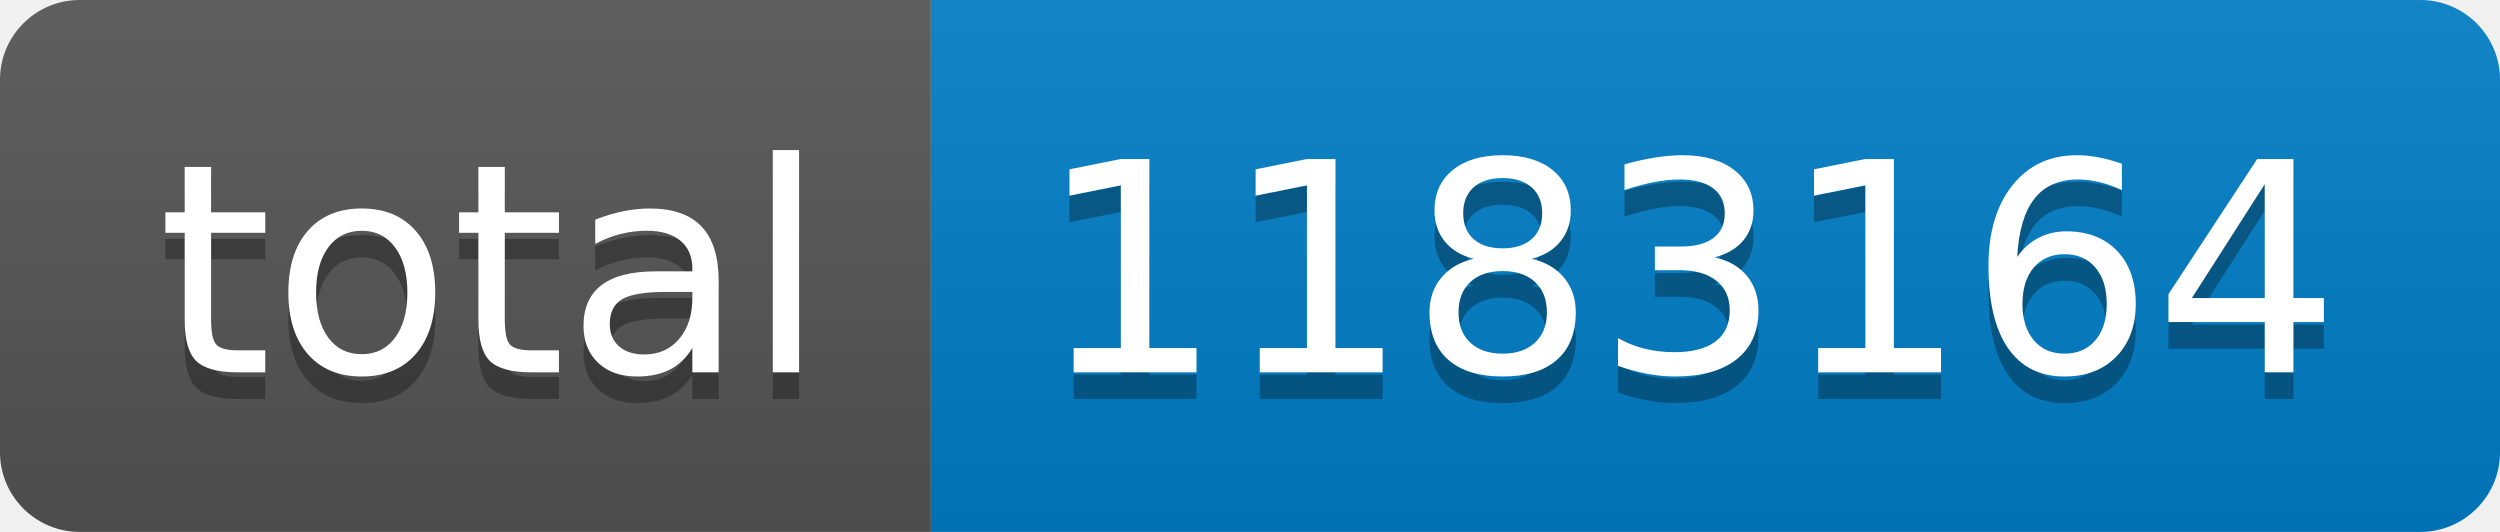
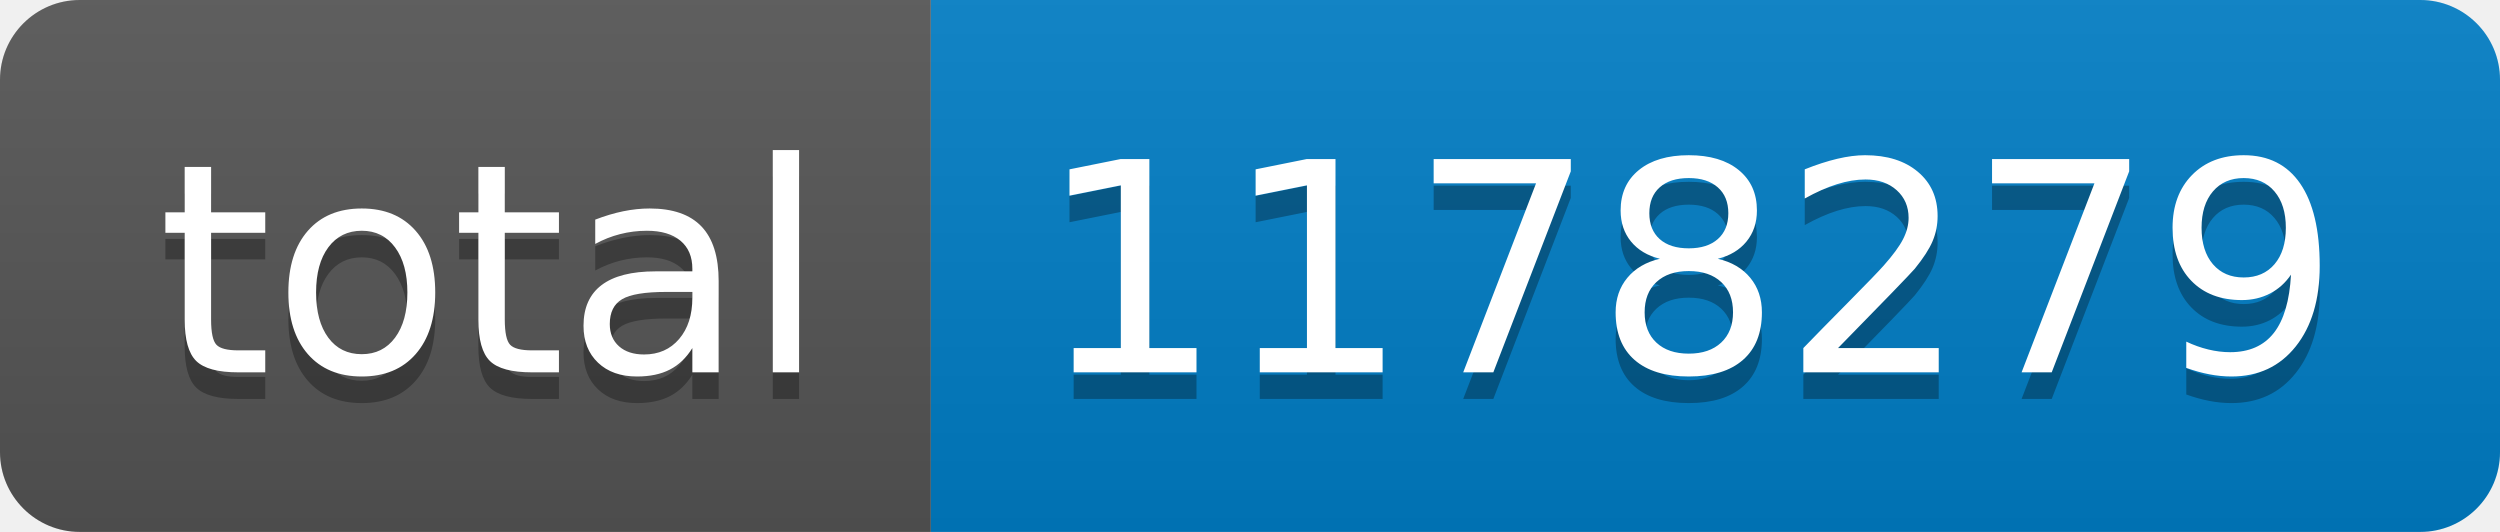
- <svg xmlns="http://www.w3.org/2000/svg" width="94" height="20" role="img" aria-label="total: 1183164">
+ <svg xmlns="http://www.w3.org/2000/svg" width="94" height="20" role="img" aria-label="total: 1178279">
  <linearGradient id="s" x2="0" y2="100%">
    <stop offset="0" stop-color="#bbb" stop-opacity=".1" />
    <stop offset="1" stop-opacity=".1" />
  </linearGradient>
  <clipPath id="r">
    <rect width="94" height="20" rx="3" fill="#fff" />
  </clipPath>
  <g clip-path="url(#r)">
    <rect width="35" height="20" fill="#555" />
    <rect x="35" width="59" height="20" fill="#007ec6" />
    <rect width="94" height="20" fill="url(#s)" />
  </g>
  <g fill="#fff" text-anchor="middle" font-family="Verdana,Geneva,DejaVu Sans,sans-serif" text-rendering="geometricPrecision" font-size="110">
    <text aria-hidden="true" x="185" y="150" fill="#010101" fill-opacity=".3" transform="scale(.1)" textLength="250">total</text>
    <text x="185" y="140" transform="scale(.1)" fill="#fff" textLength="250">total</text>
-     <text aria-hidden="true" x="635" y="150" fill="#010101" fill-opacity=".3" transform="scale(.1)" textLength="490">1183164</text>
-     <text x="635" y="140" transform="scale(.1)" fill="#fff" textLength="490">1183164</text>
+     <text aria-hidden="true" x="635" y="150" fill="#010101" fill-opacity=".3" transform="scale(.1)" textLength="490">1178279</text>
+     <text x="635" y="140" transform="scale(.1)" fill="#fff" textLength="490">1178279</text>
  </g>
</svg>
